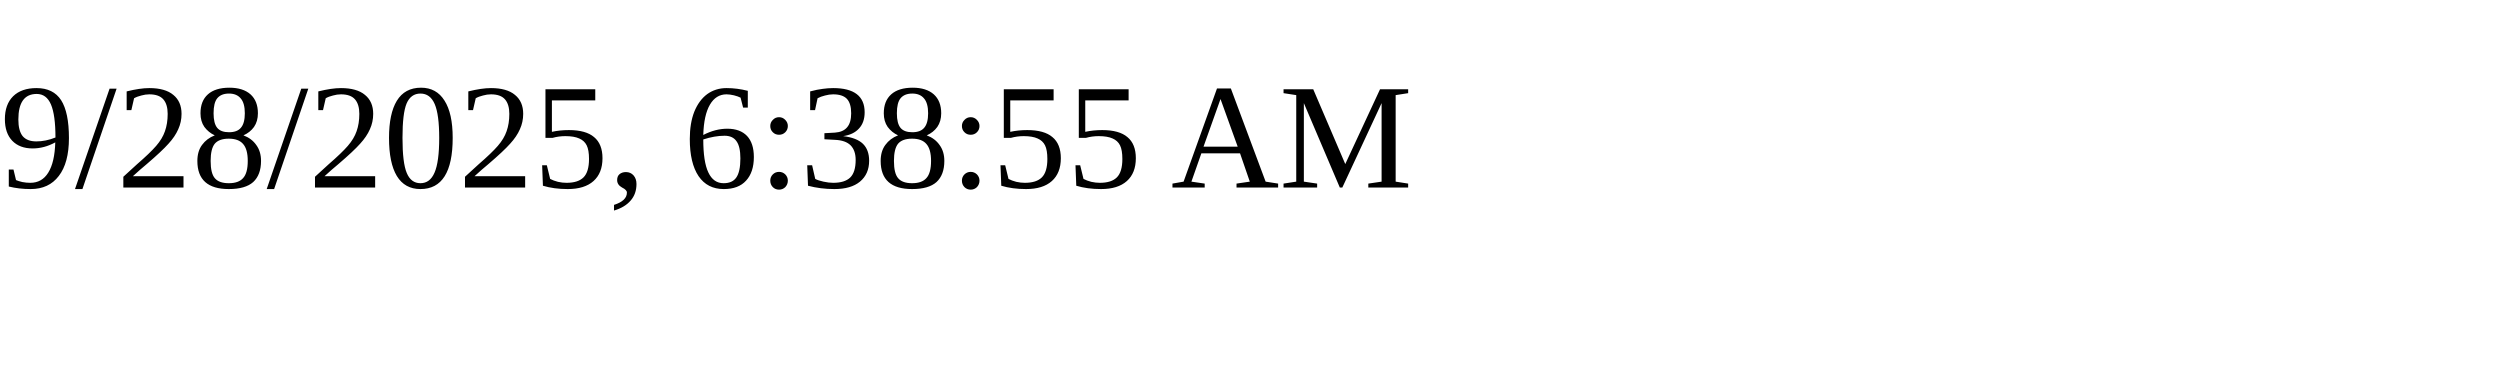
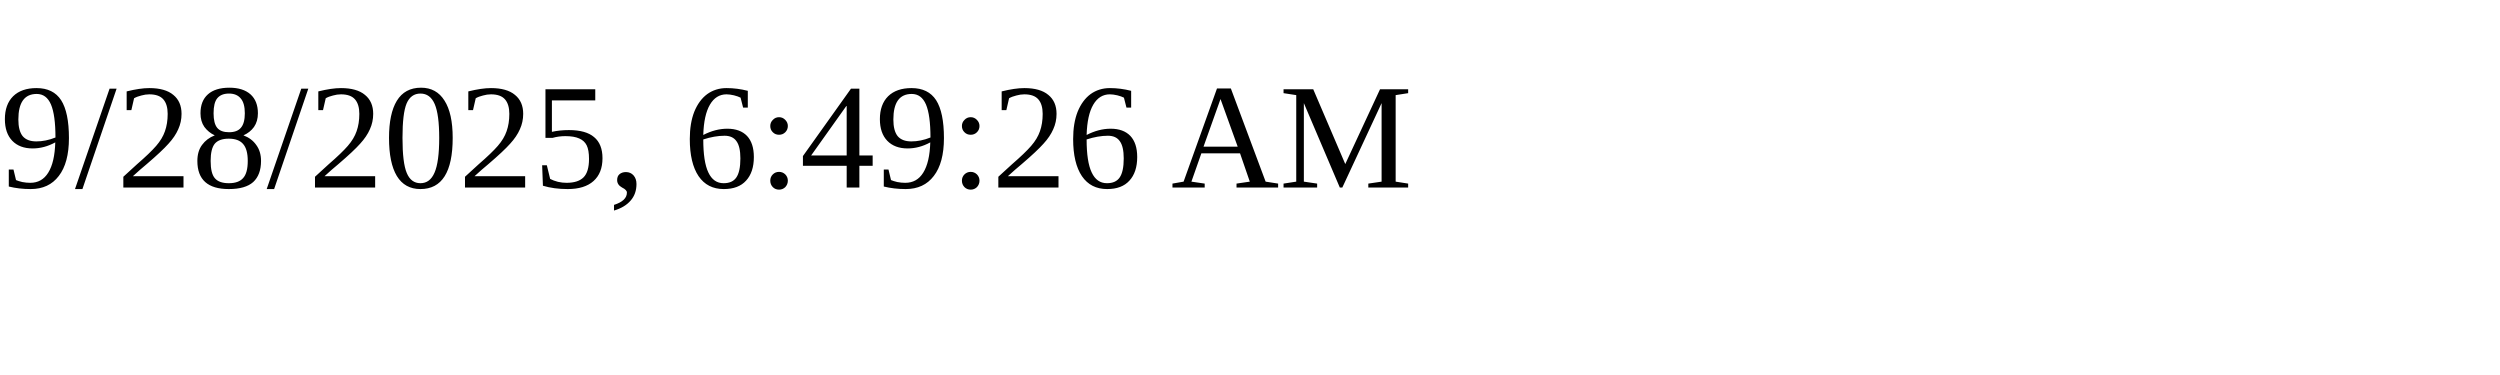
<svg xmlns="http://www.w3.org/2000/svg" height="30" width="200">
-   <text x="0" y="15">9/28/2025, 6:38:55 AM</text>
+   <text x="0" y="15">9/28/2025, 6:49:26 AM</text>
</svg>
